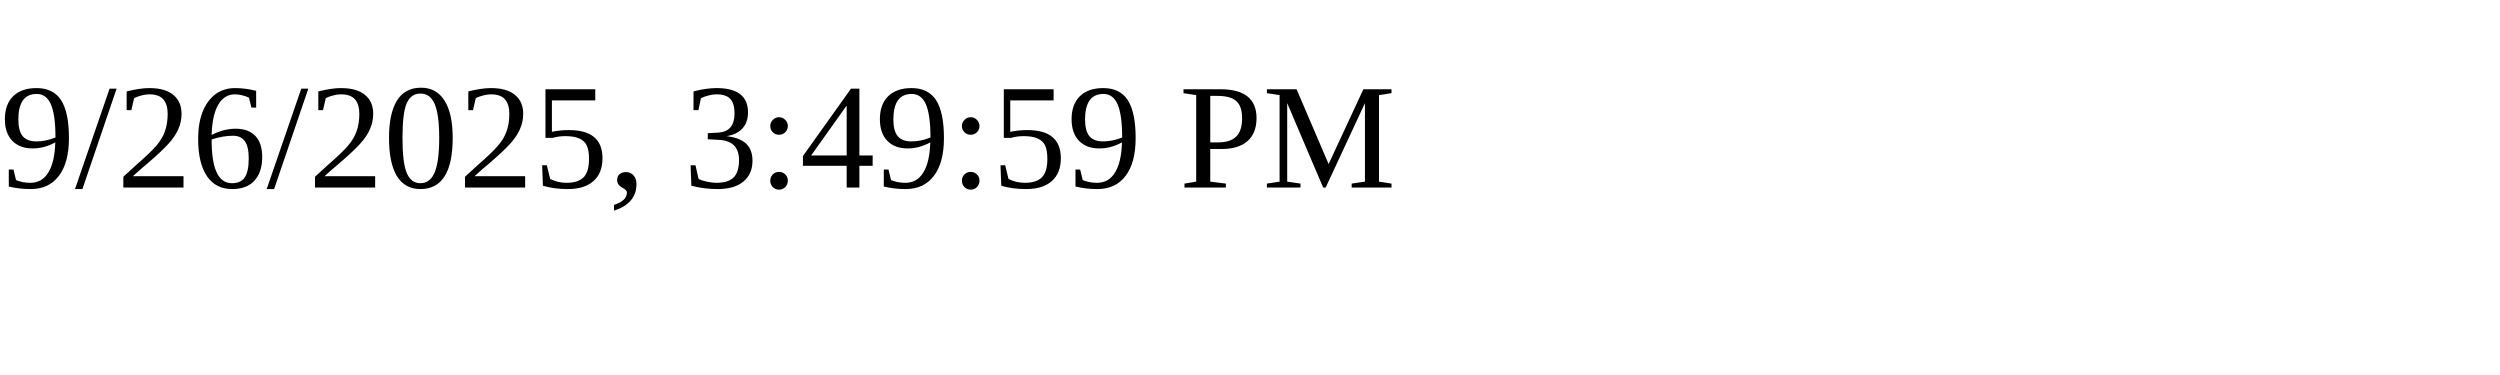
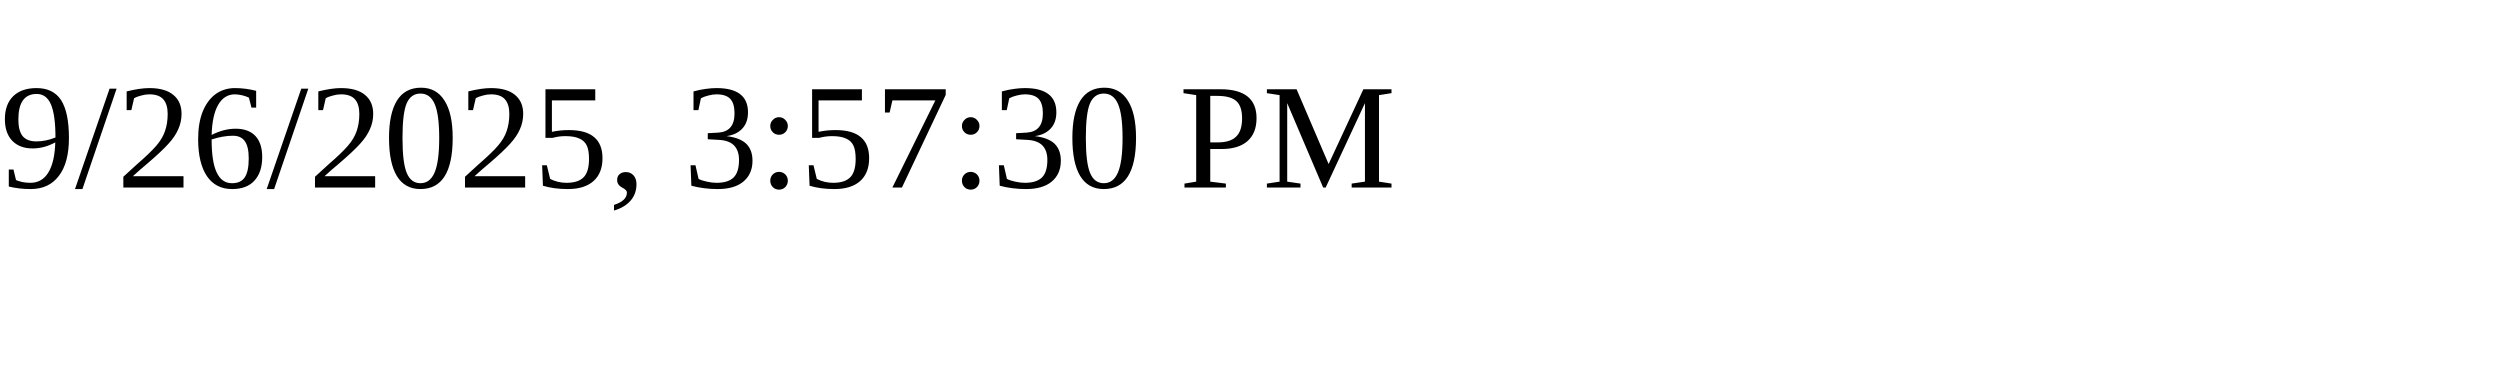
<svg xmlns="http://www.w3.org/2000/svg" height="30" width="200">
-   <text x="0" y="15">9/26/2025, 3:49:59 PM</text>
+   <text x="0" y="15">9/26/2025, 3:57:30 PM</text>
</svg>
